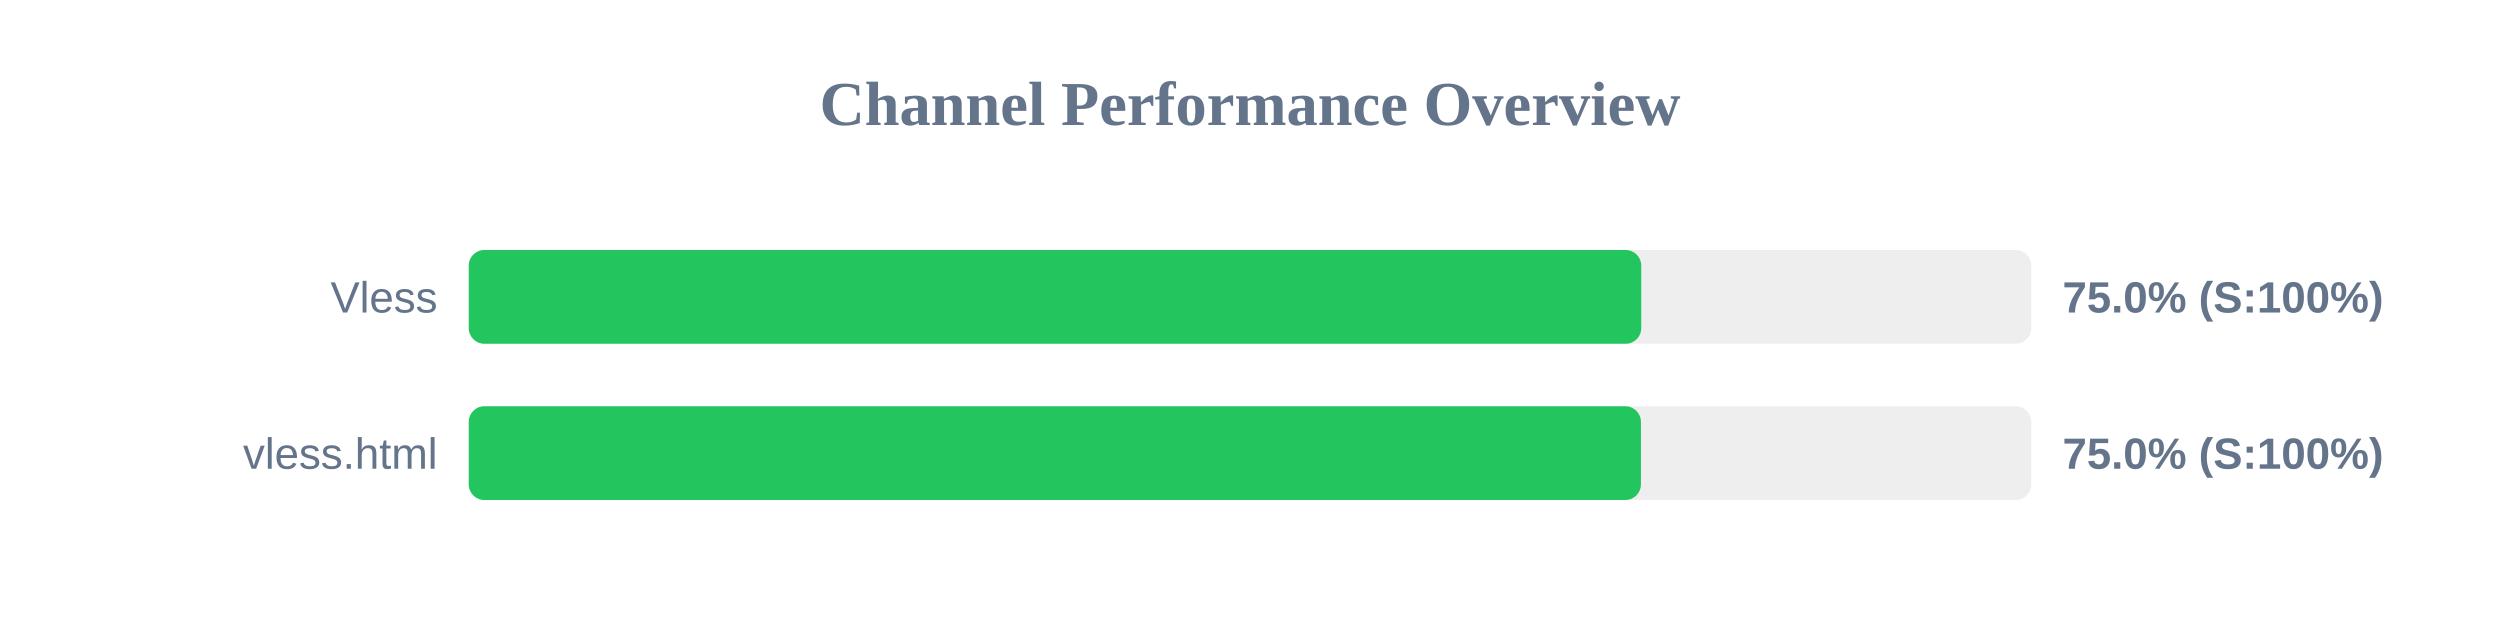
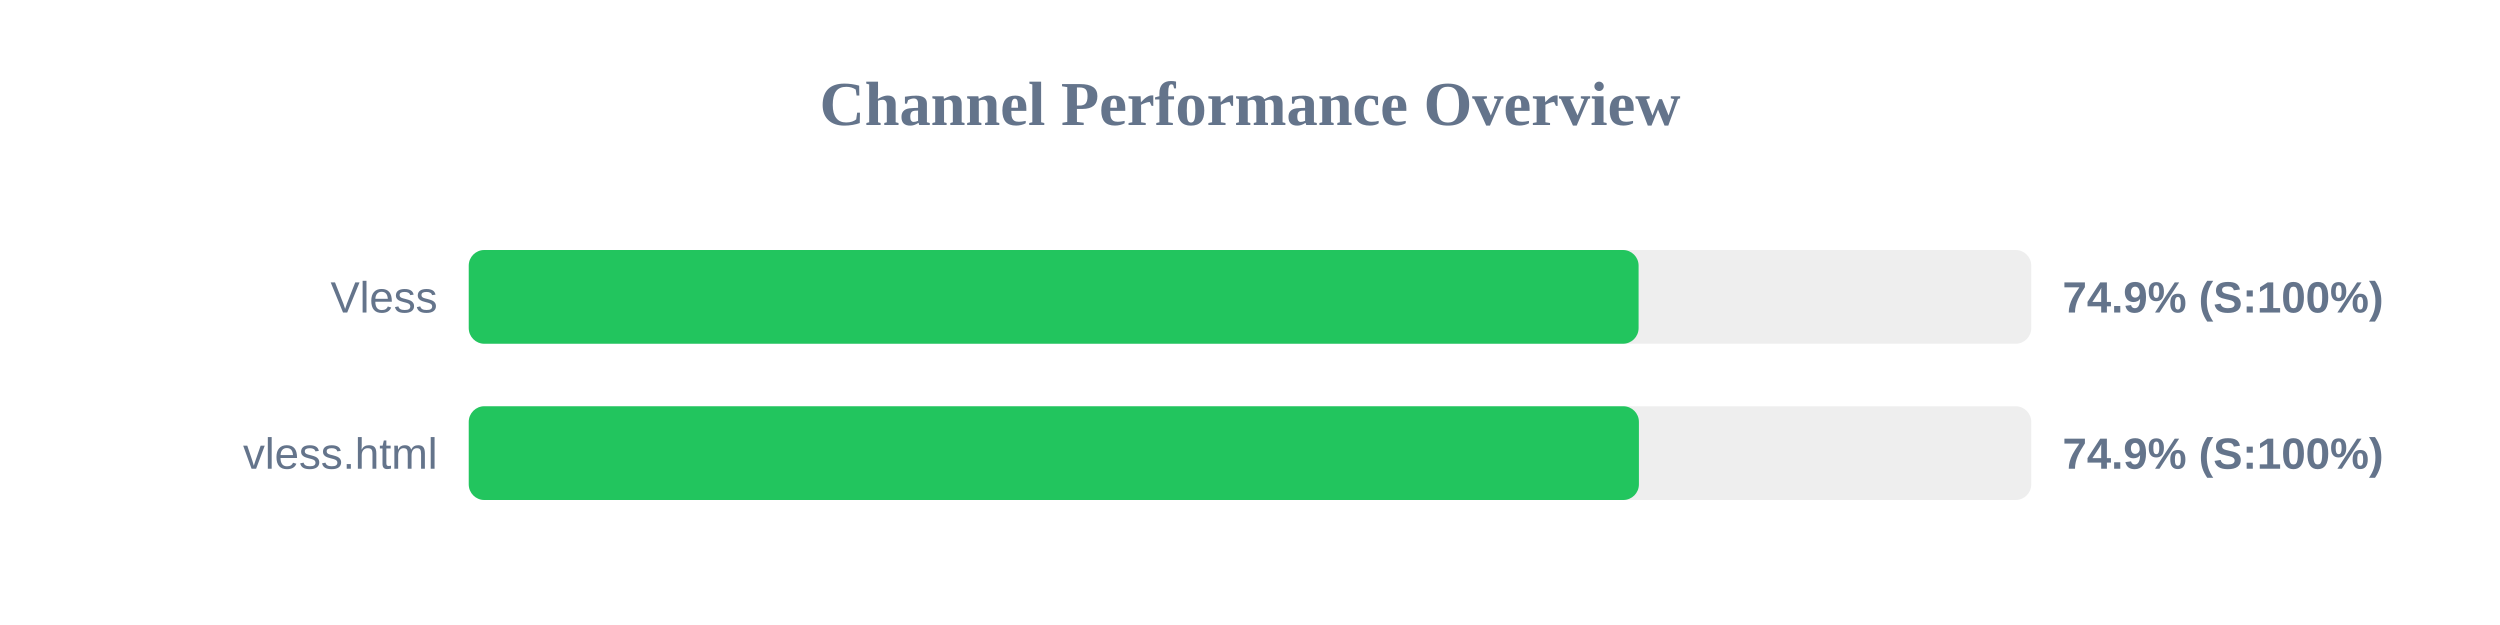
<svg xmlns="http://www.w3.org/2000/svg" width="800" height="200" version="1.1">
  <style>
        .row { font: 14px Arial; fill: #64748b; }
        .score { font: bold 14px Arial; fill: #64748b; }
    </style>
  <text x="400" y="40" text-anchor="middle" font-size="20px" font-weight="bold" fill="#64748b">Channel Performance Overview</text>
  <rect x="150" y="80" width="500" height="30" fill="#eee" rx="5" />
-   <rect x="150" y="80" width="375.2" height="30" fill="#22c55e" rx="5" />
+   <rect x="150" y="80" width="374.35" height="30" fill="#22c55e" rx="5" />
  <text x="140" y="100" text-anchor="end" class="row">Vless</text>
-   <text x="660" y="100" text-anchor="start" class="score">75.0% (S:100%)</text>
+   <text x="660" y="100" text-anchor="start" class="score">74.9% (S:100%)</text>
  <rect x="150" y="130" width="500" height="30" fill="#eee" rx="5" />
-   <rect x="150" y="130" width="375.1" height="30" fill="#22c55e" rx="5" />
+   <rect x="150" y="130" width="374.45" height="30" fill="#22c55e" rx="5" />
  <text x="140" y="150" text-anchor="end" class="row">vless.html</text>
-   <text x="660" y="150" text-anchor="start" class="score">75.0% (S:100%)</text>
+   <text x="660" y="150" text-anchor="start" class="score">74.9% (S:100%)</text>
</svg>
